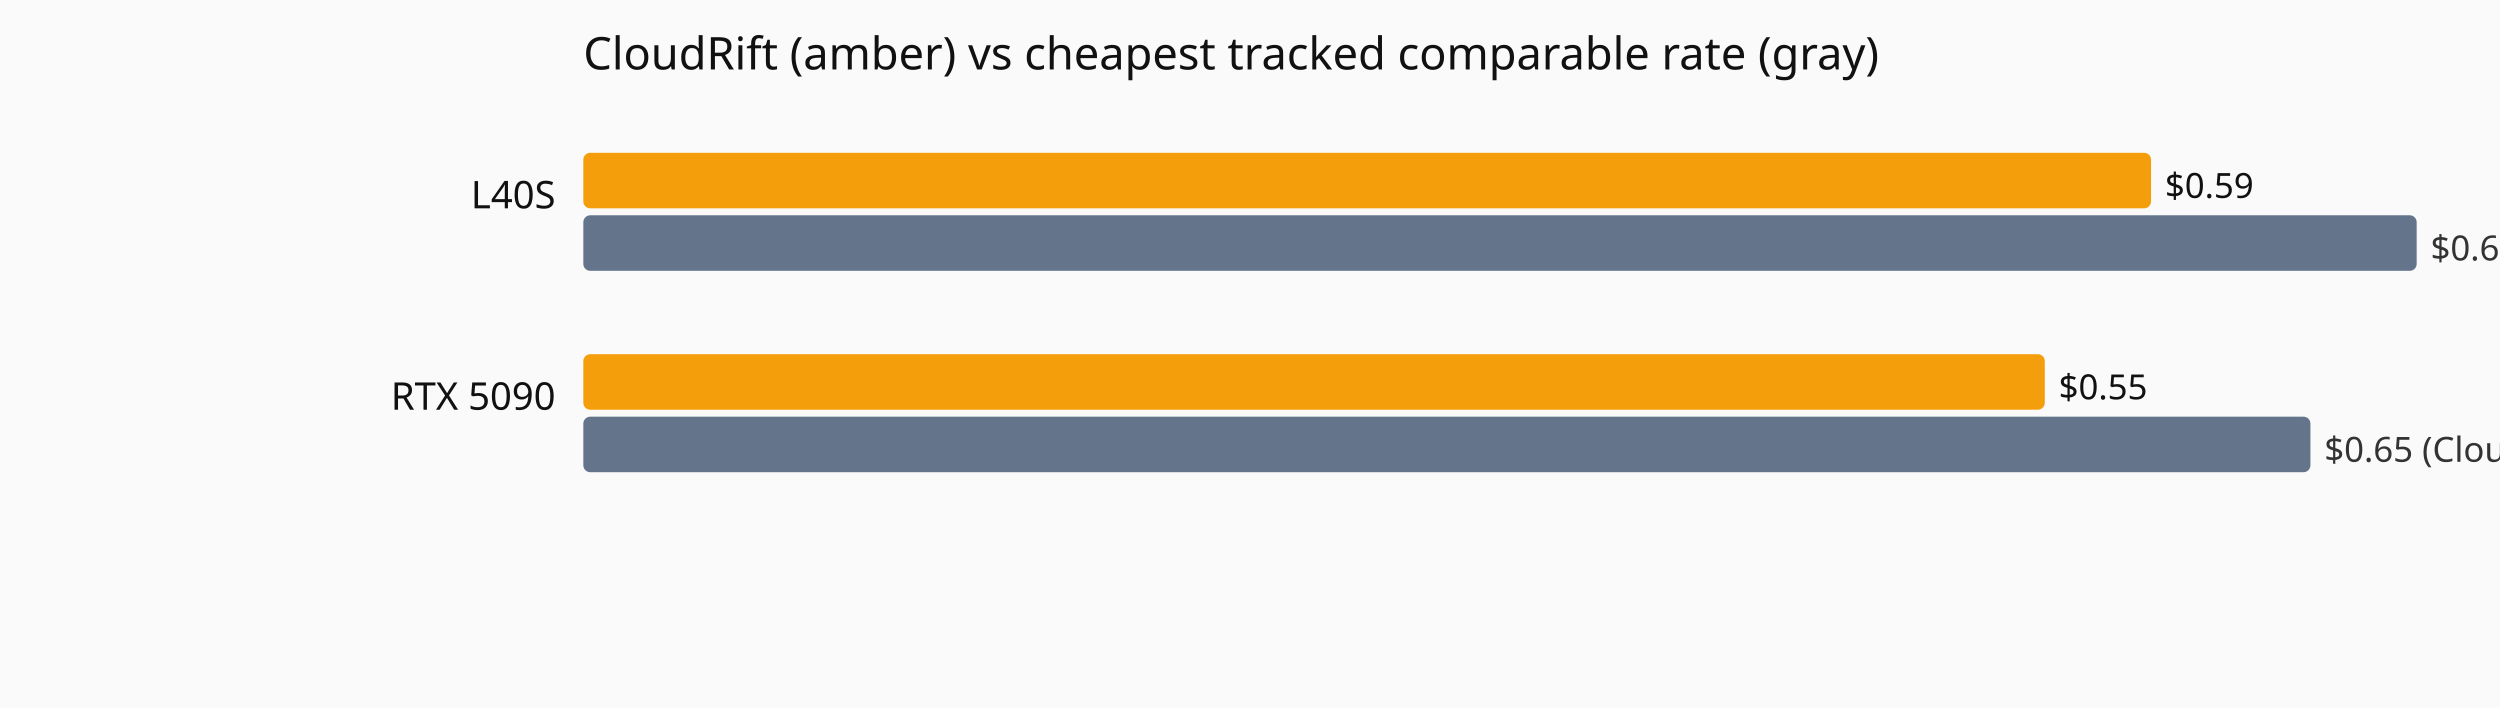
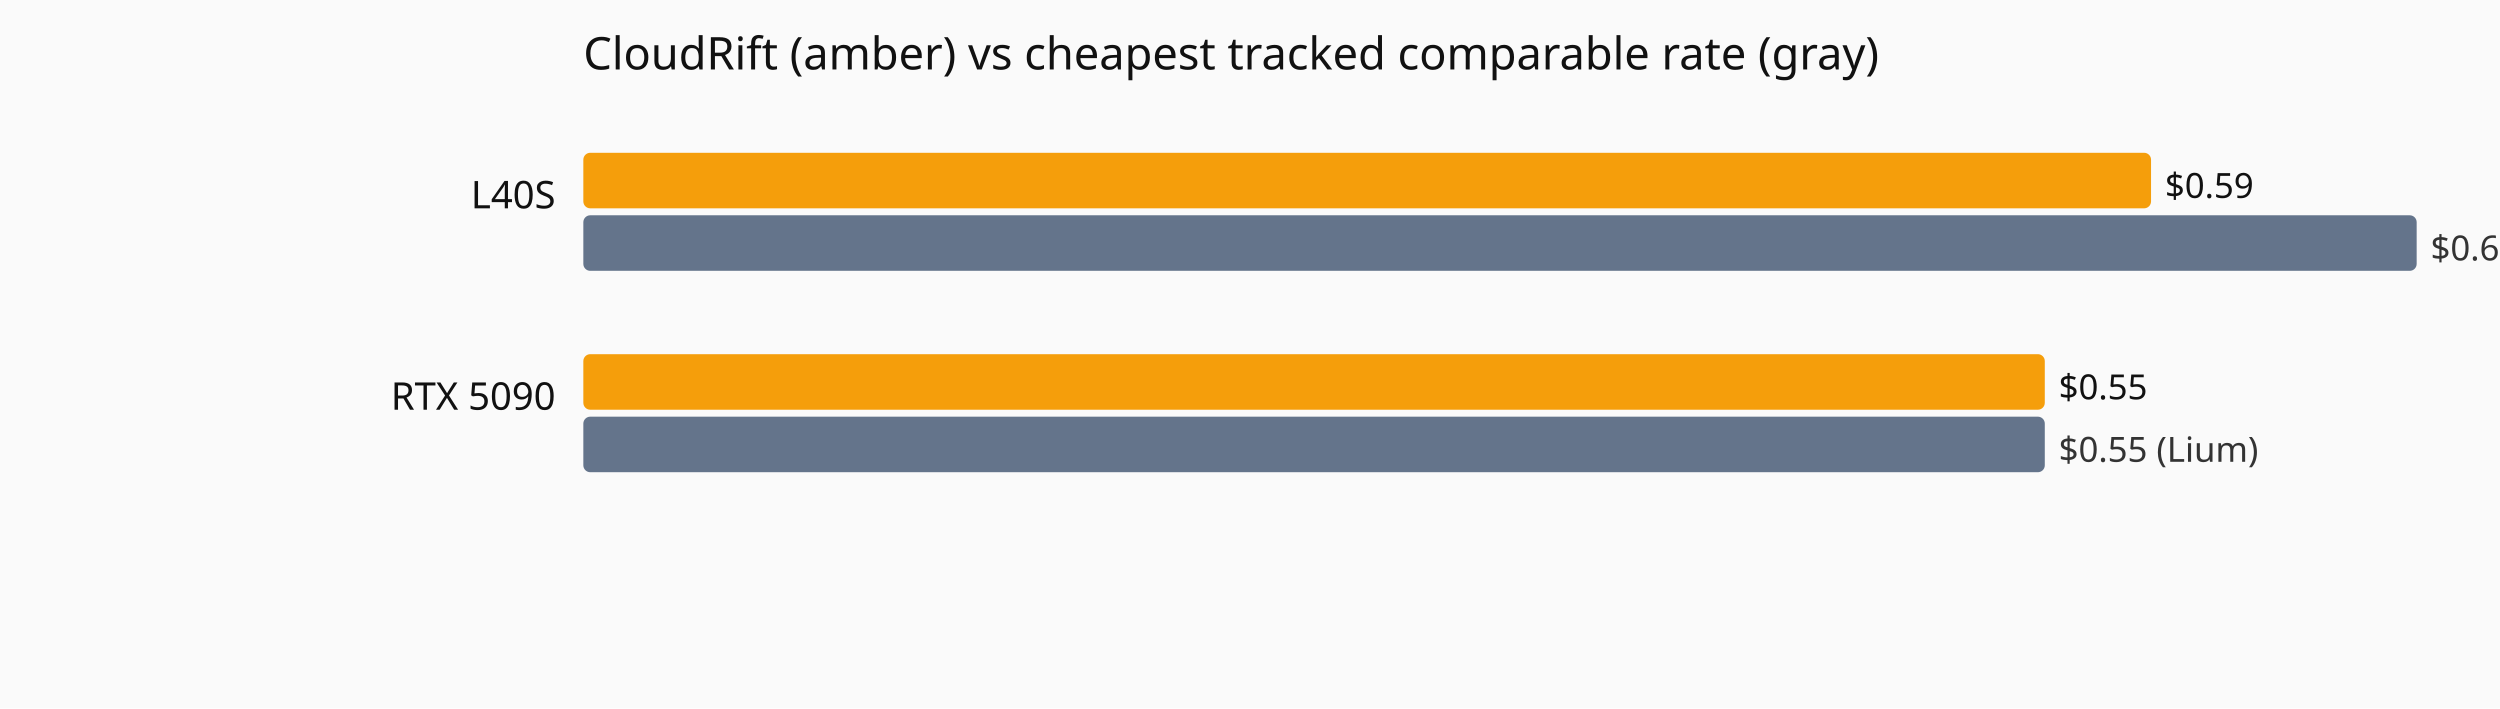
<svg xmlns="http://www.w3.org/2000/svg" viewBox="0 0 720 204" role="img" aria-label="Current hourly rate versus the cheapest tracked vendor, by GPU model.">
  <rect width="720" height="204" fill="#fafafa" />
  <text x="168" y="20" font-family="system-ui,sans-serif" font-size="13" fill="#111">CloudRift (amber) vs cheapest tracked comparable rate (gray)</text>
  <text x="160" y="60" text-anchor="end" font-family="system-ui,sans-serif" font-size="11" fill="#111">L40S</text>
  <rect x="168" y="44" width="451.5" height="16" fill="#f59e0b" rx="2" />
  <text x="623.5" y="57" font-family="system-ui,sans-serif" font-size="10" fill="#111">$0.59</text>
  <rect x="168" y="62" width="528.0" height="16" fill="#64748b" rx="2" />
  <text x="700.0" y="75" font-family="system-ui,sans-serif" font-size="10" fill="#333">$0.69 (CloudRift)</text>
  <text x="160" y="118" text-anchor="end" font-family="system-ui,sans-serif" font-size="11" fill="#111">RTX 5090</text>
  <rect x="168" y="102" width="420.9" height="16" fill="#f59e0b" rx="2" />
  <text x="592.9" y="115" font-family="system-ui,sans-serif" font-size="10" fill="#111">$0.55</text>
-   <rect x="168" y="120" width="497.4" height="16" fill="#64748b" rx="2" />
-   <text x="669.4" y="133" font-family="system-ui,sans-serif" font-size="10" fill="#333">$0.65 (CloudRift)</text>
+   <rect x="168" y="120" width="420.9" height="16" fill="#64748b" rx="2" />
+   <text x="592.9" y="133" font-family="system-ui,sans-serif" font-size="10" fill="#333">$0.55 (Lium)</text>
</svg>
